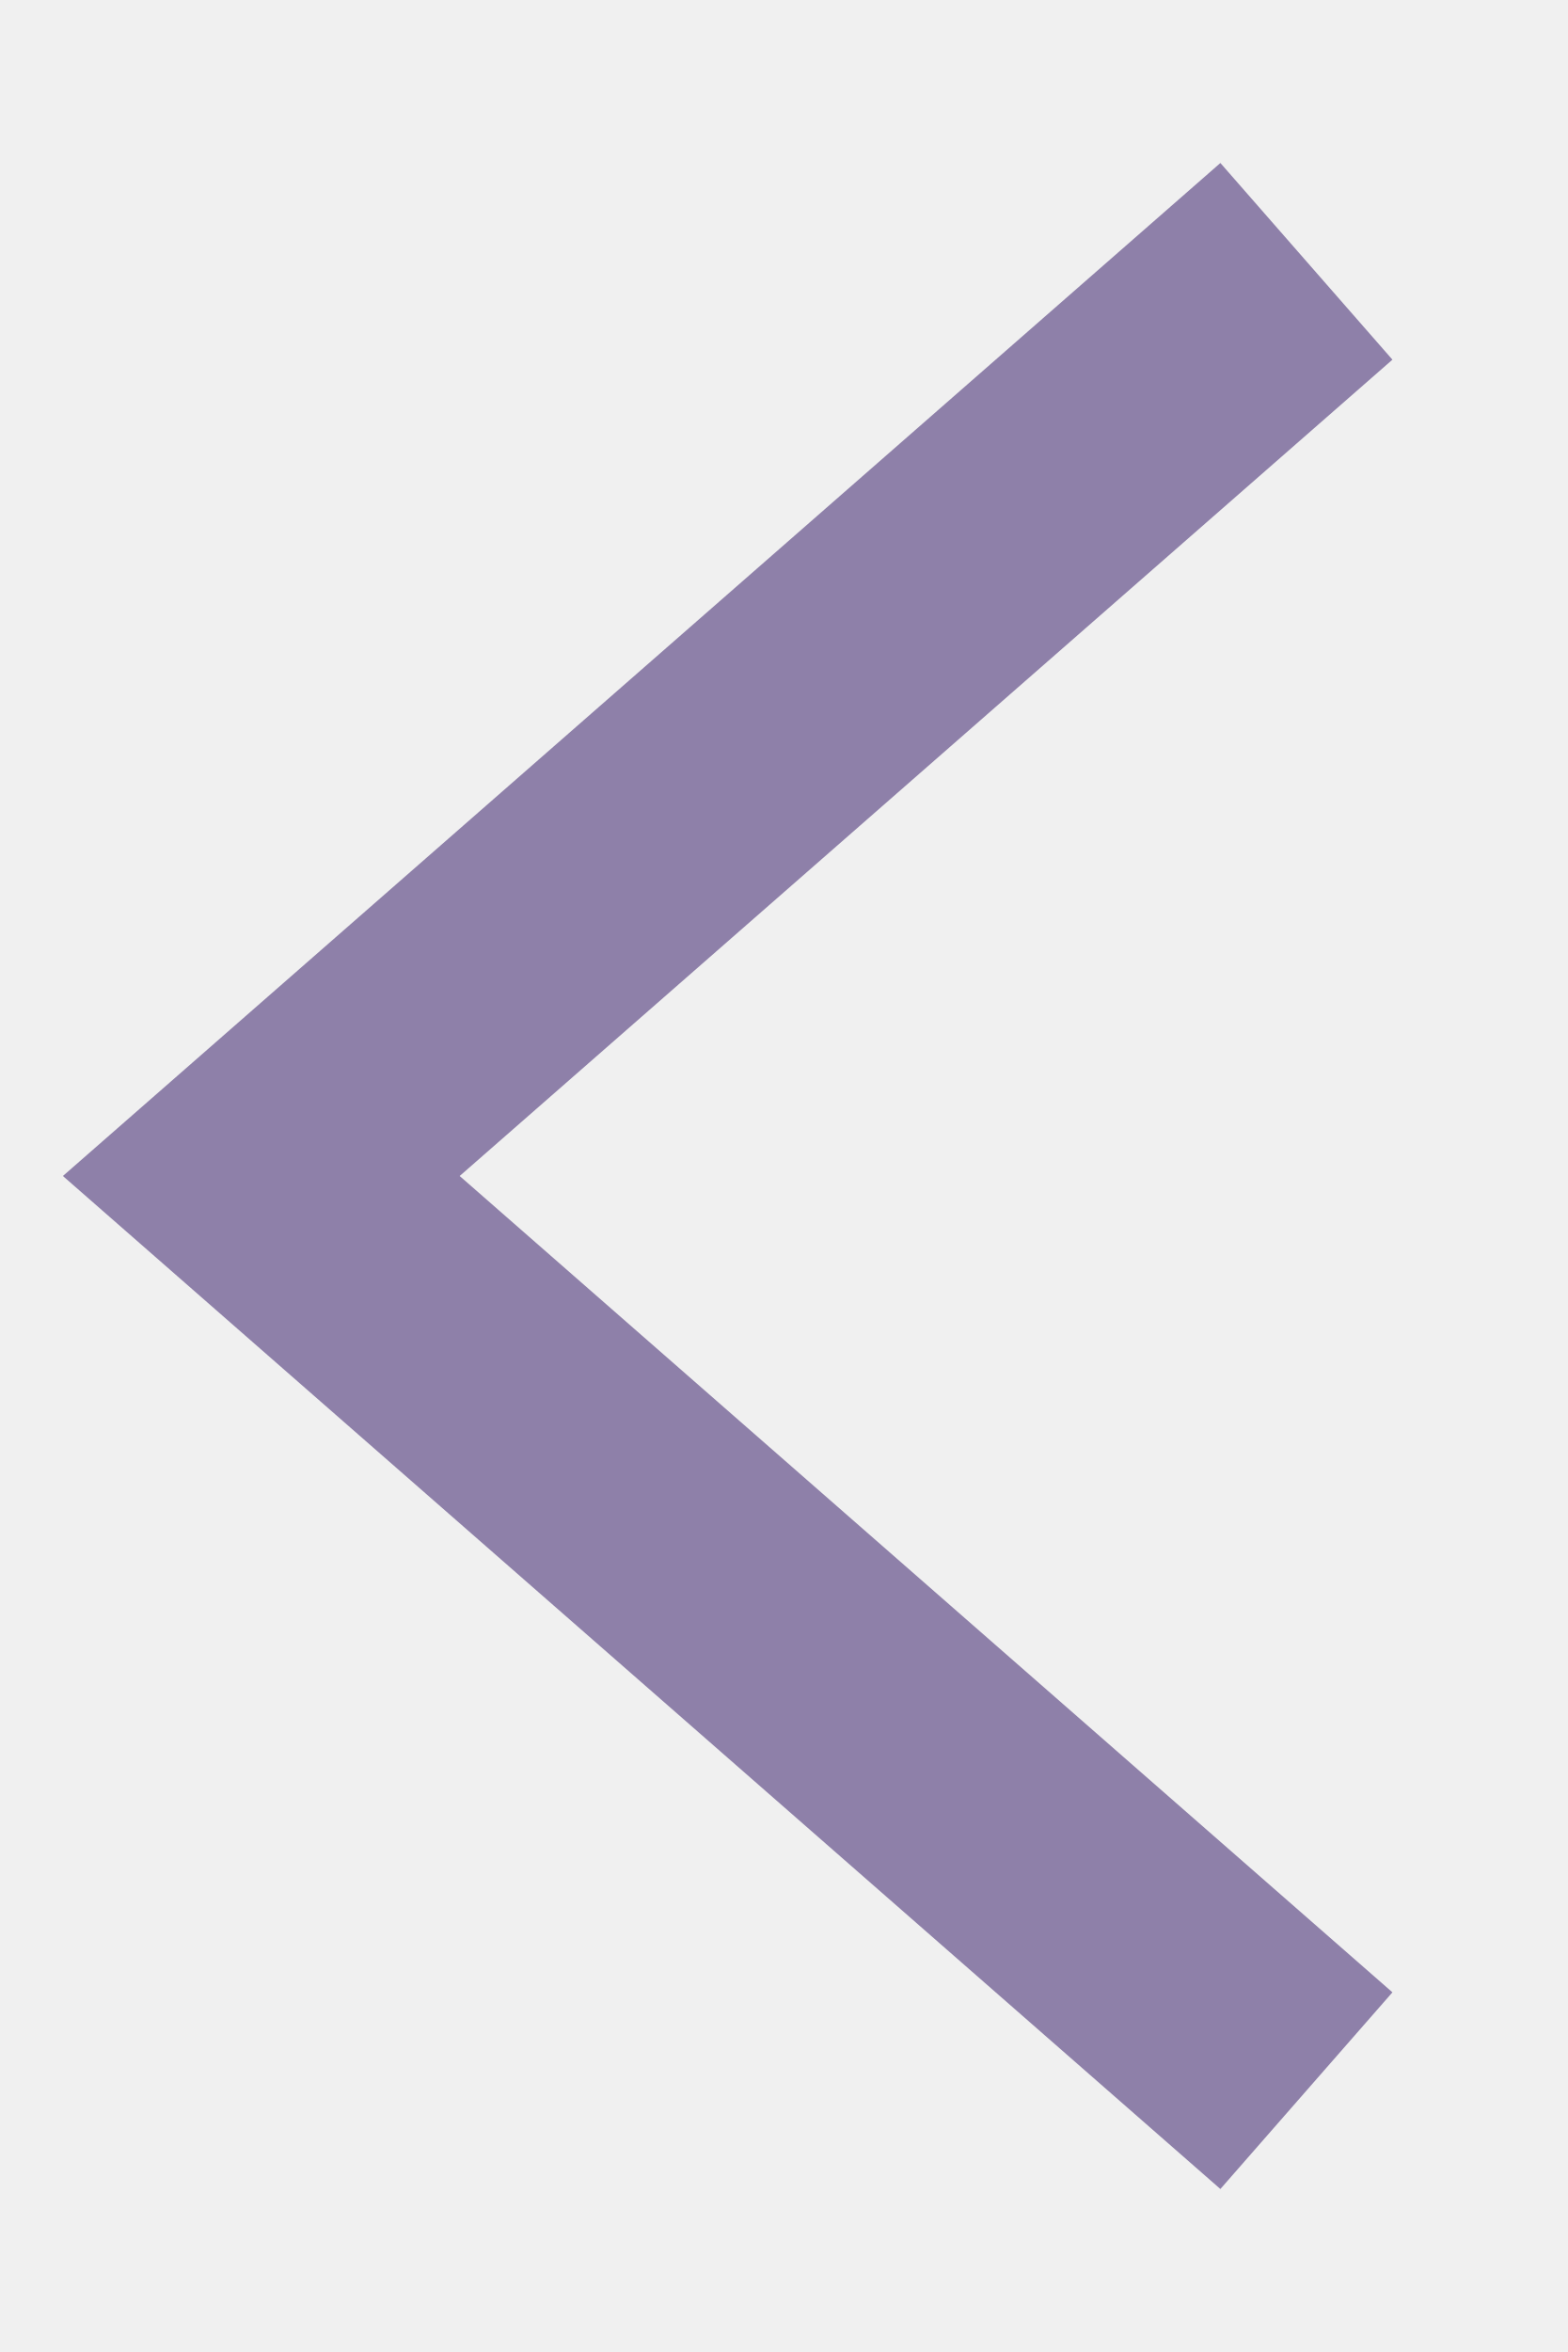
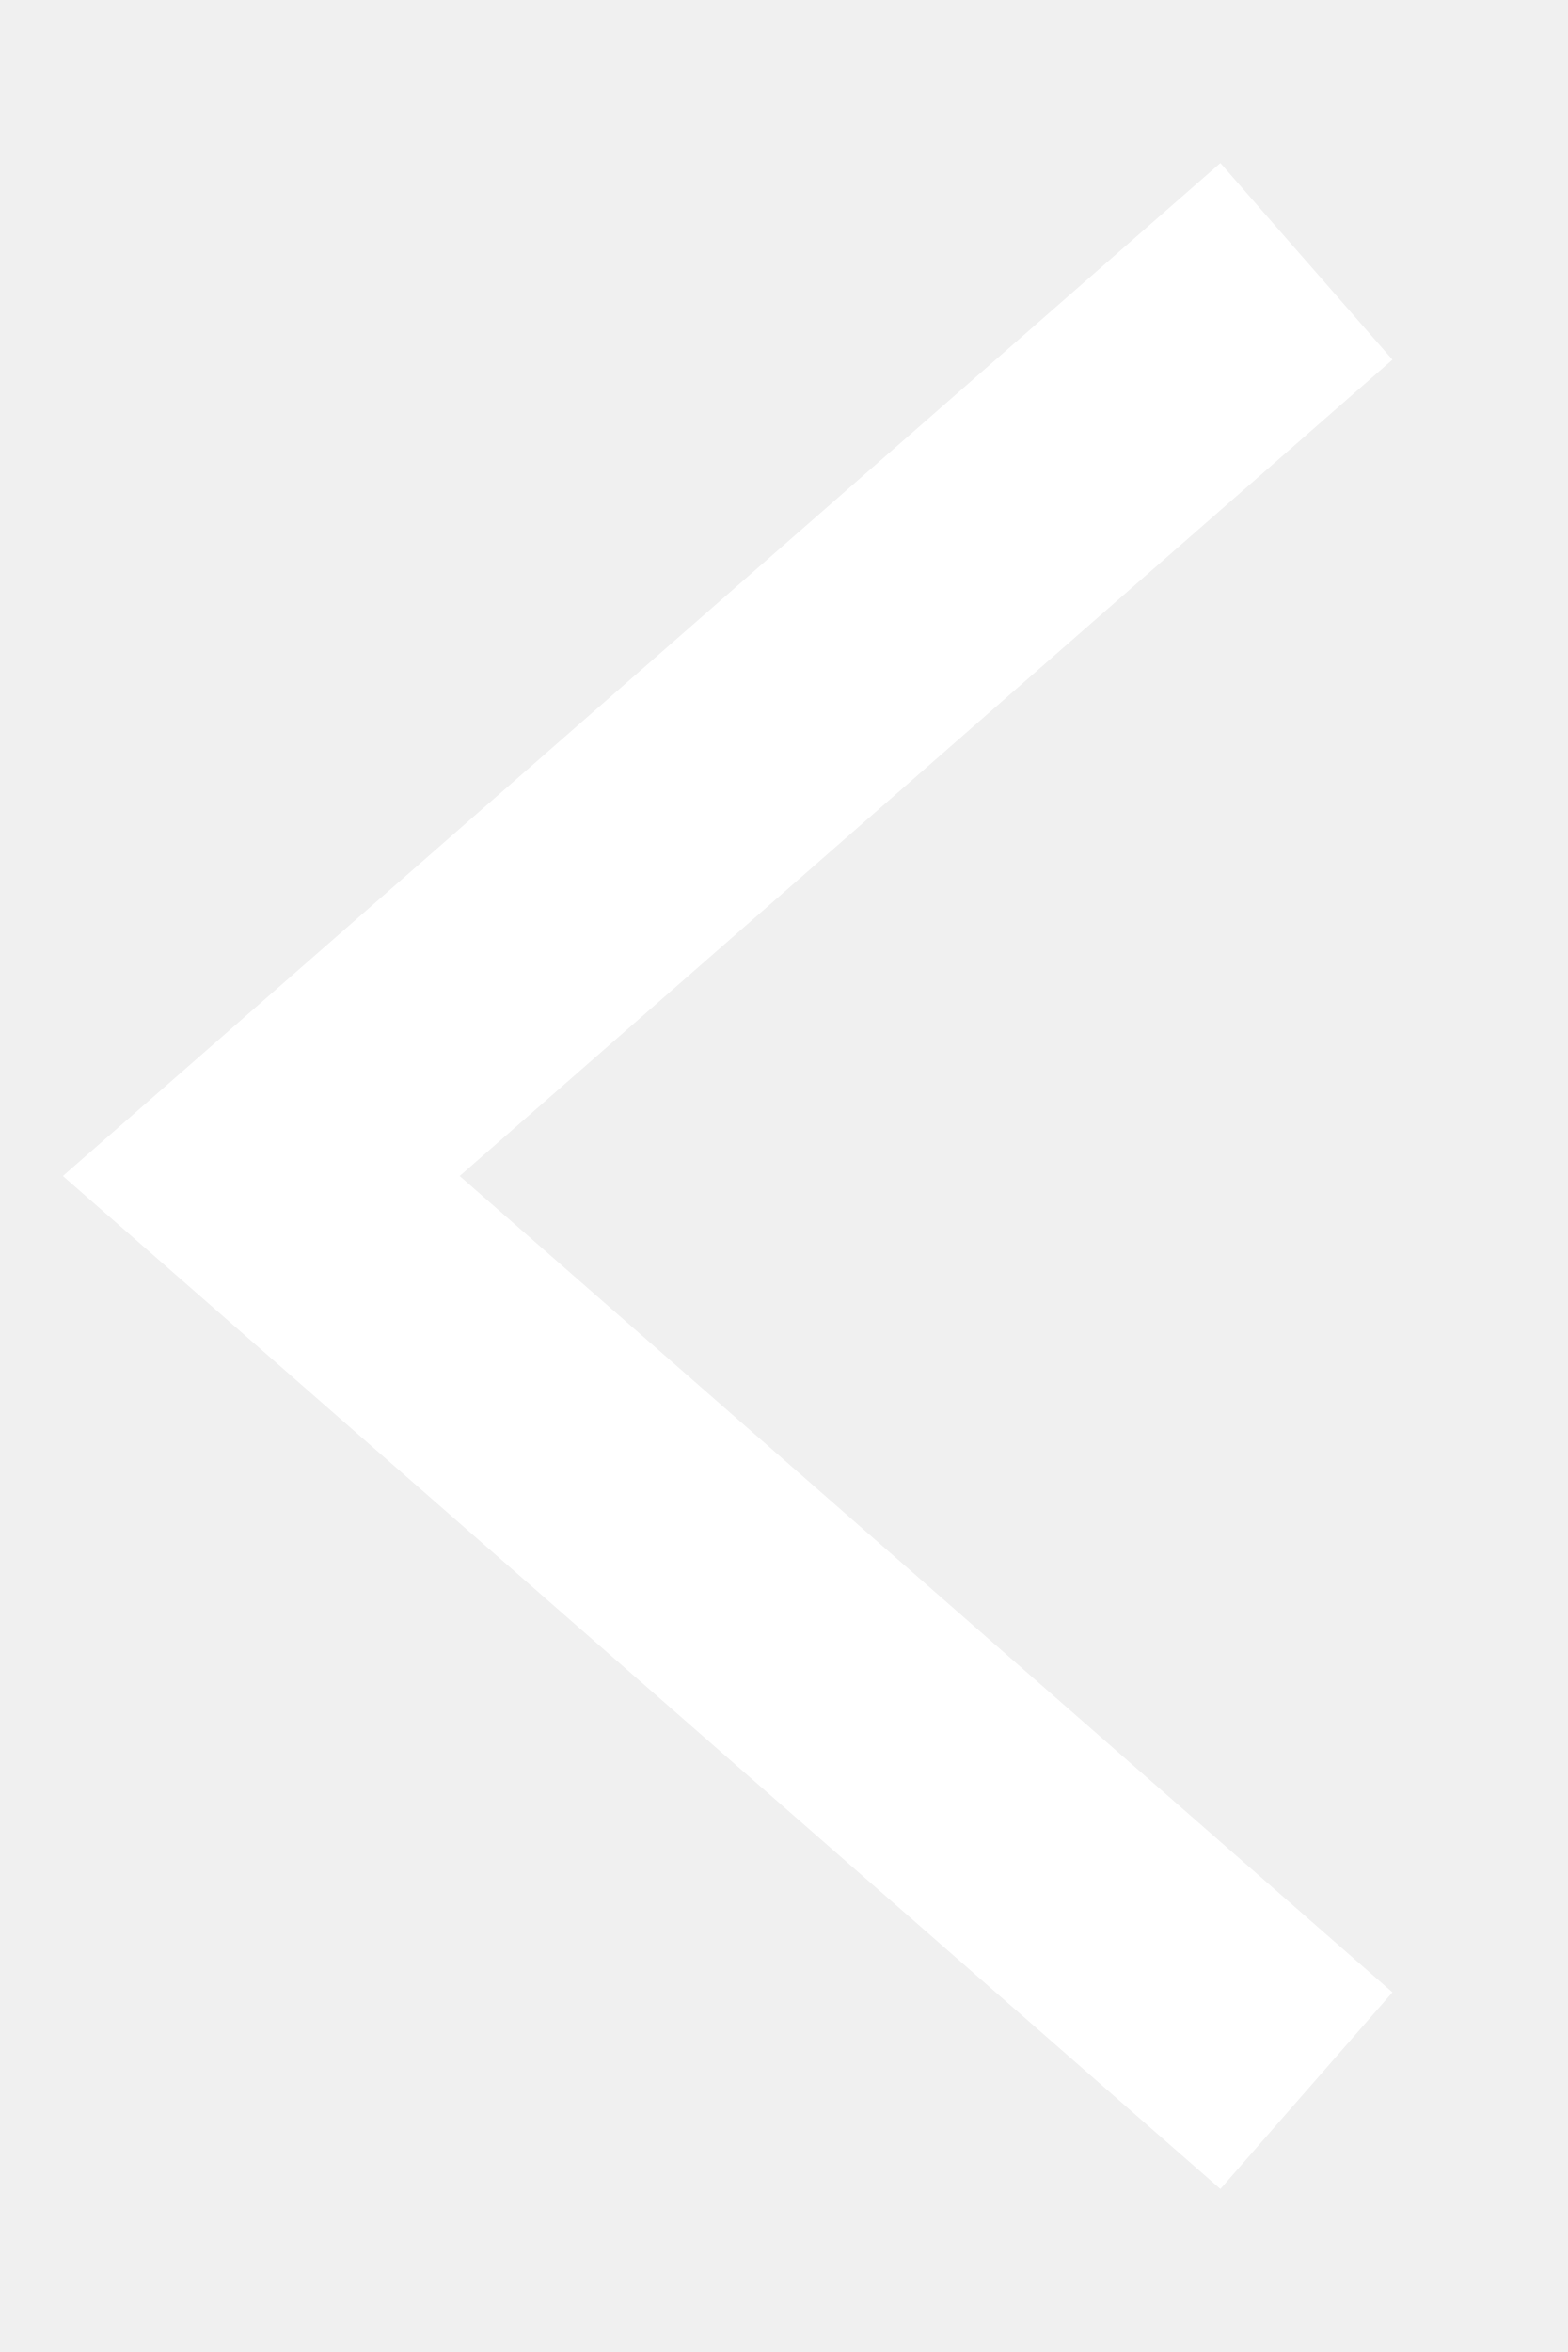
<svg xmlns="http://www.w3.org/2000/svg" width="6" height="9" viewBox="0 0 6 9" fill="none">
-   <path d="M5 8L1 4.5L5 1" stroke="#8E80A9" />
+   <path d="M5 8L1 4.5L5 1" stroke="white" />
</svg>
